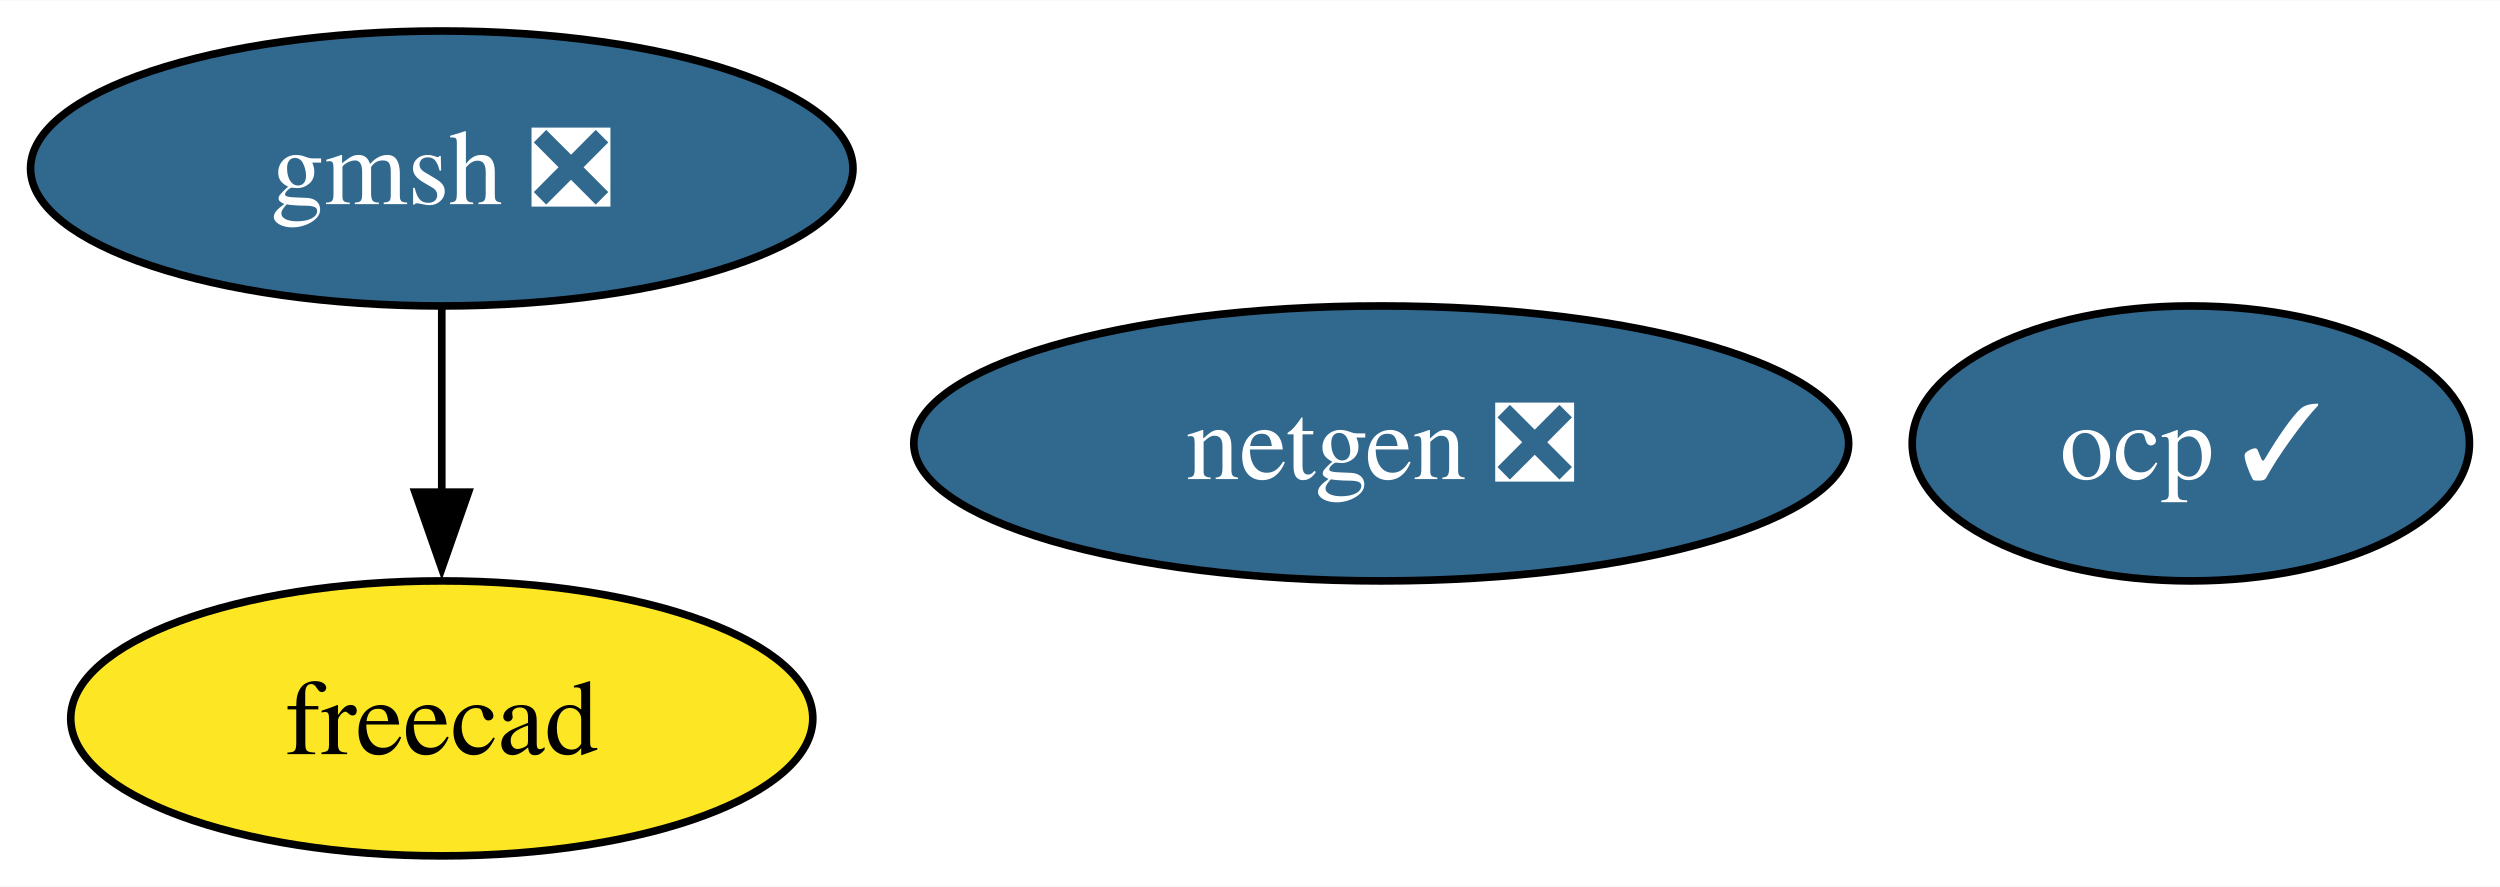
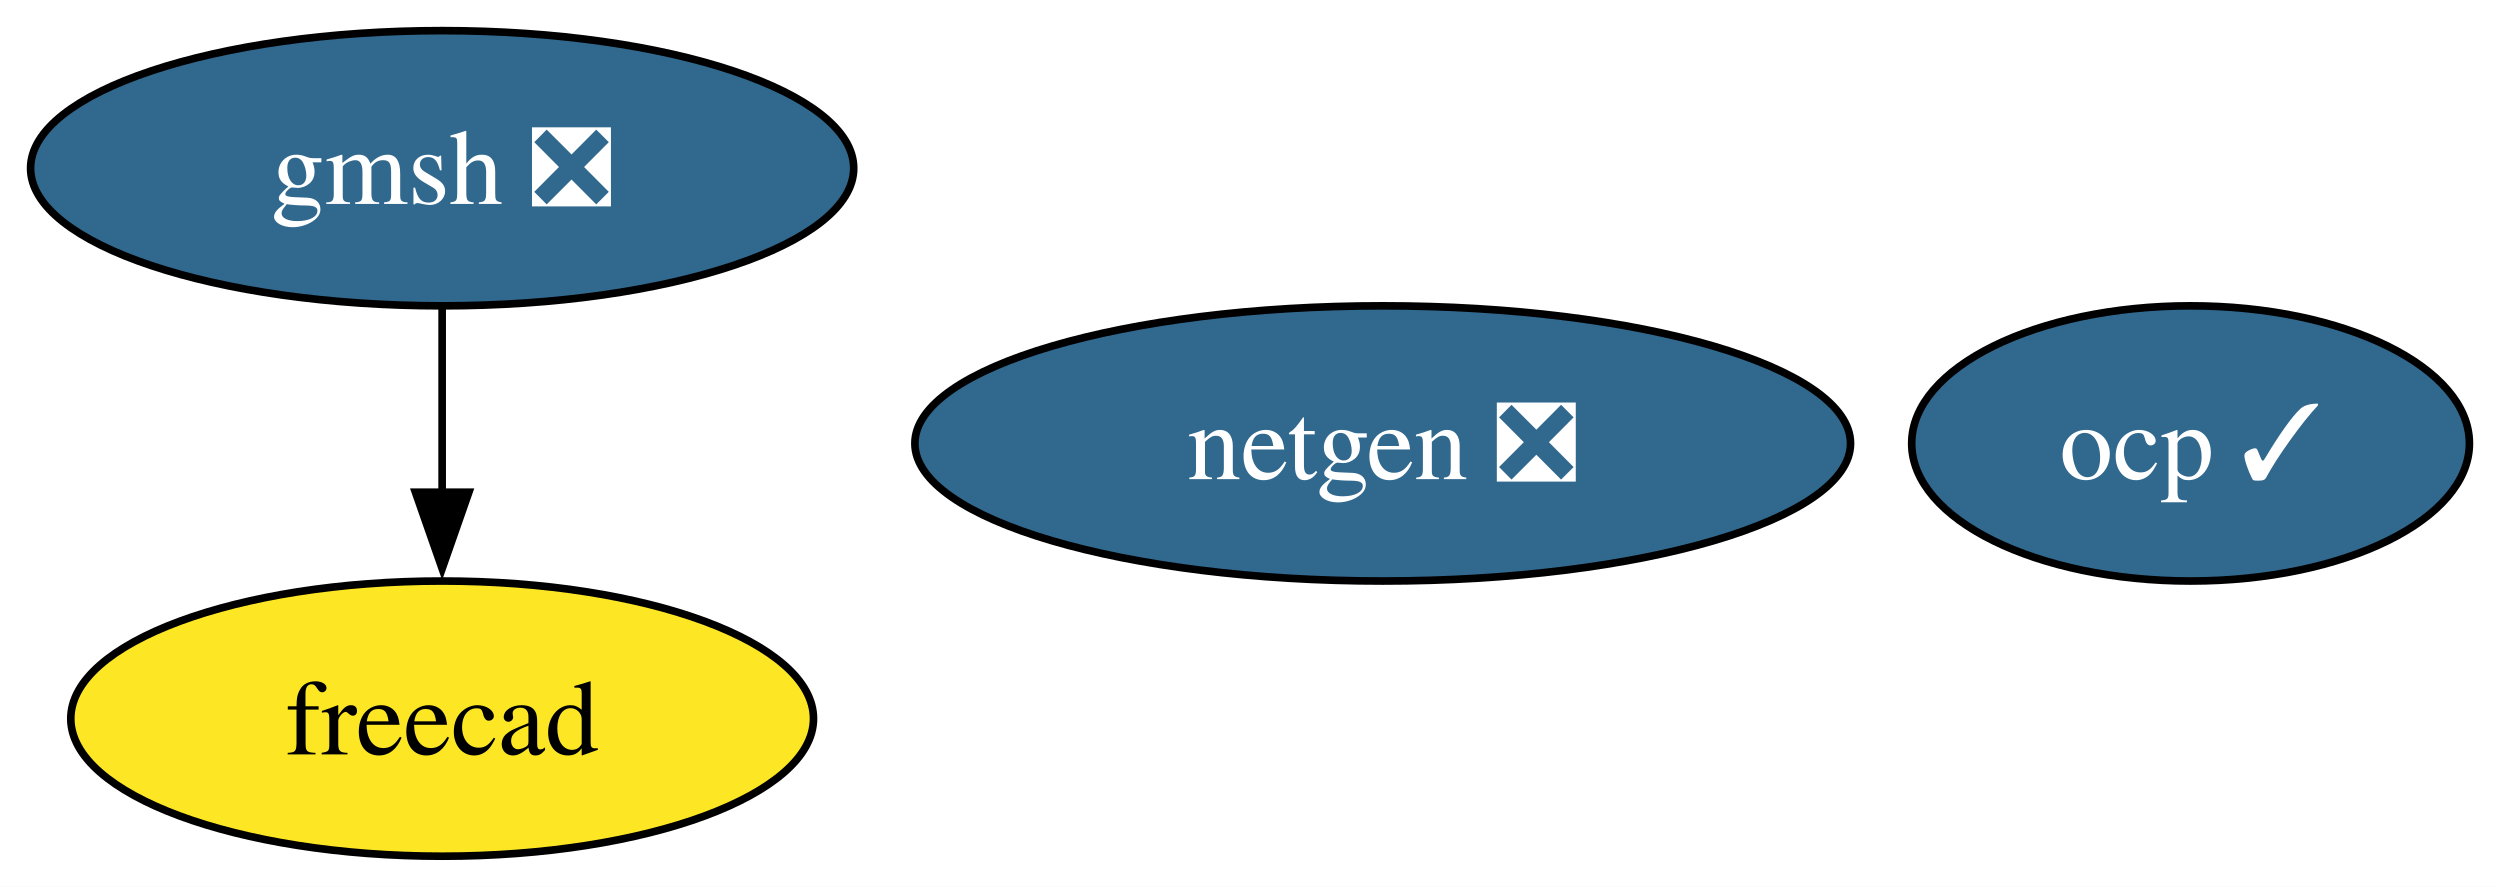
- <svg xmlns="http://www.w3.org/2000/svg" xmlns:xlink="http://www.w3.org/1999/xlink" width="327pt" height="116pt" viewBox="0.00 0.00 327.32 116.00">
+ <svg xmlns="http://www.w3.org/2000/svg" xmlns:xlink="http://www.w3.org/1999/xlink" width="327pt" height="116pt" viewBox="0.00 0.00 327.04 116.00">
  <g id="graph0" class="graph" transform="scale(1 1) rotate(0) translate(4 112)">
-     <polygon fill="white" stroke="none" points="-4,4 -4,-112 323.32,-112 323.32,4 -4,4" />
+     <polygon fill="white" stroke="none" points="-4,4 -4,-112 323.04,-112 323.04,4 -4,4" />
    <g id="node1" class="node">
      <g id="a_node1">
        <a xlink:href="https://github.com/conda-forge/netgen-feedstock/pull/48" xlink:title="netgen ❎">
-           <ellipse fill="#31688e" stroke="black" cx="176.84" cy="-54" rx="61.2" ry="18" />
-           <text text-anchor="middle" x="176.84" y="-49.33" font-family="Times,serif" font-size="14.00" fill="white">netgen ❎</text>
+           <ellipse fill="#31688e" stroke="black" cx="176.88" cy="-54" rx="61.2" ry="18" />
+           <text text-anchor="middle" x="176.88" y="-49.33" font-family="Times,serif" font-size="14.00" fill="white">netgen ❎</text>
        </a>
      </g>
    </g>
    <g id="node2" class="node">
      <g id="a_node2">
        <a xlink:href="https://github.com/conda-forge/freecad-feedstock" xlink:title="freecad">
          <ellipse fill="#fde725" stroke="black" cx="53.84" cy="-18" rx="48.58" ry="18" />
          <text text-anchor="middle" x="53.84" y="-13.32" font-family="Times,serif" font-size="14.00">freecad</text>
        </a>
      </g>
    </g>
    <g id="node3" class="node">
      <g id="a_node3">
        <a xlink:href="https://github.com/conda-forge/gmsh-feedstock/pull/93" xlink:title="gmsh ❎">
          <ellipse fill="#31688e" stroke="black" cx="53.84" cy="-90" rx="53.84" ry="18" />
          <text text-anchor="middle" x="53.84" y="-85.33" font-family="Times,serif" font-size="14.00" fill="white">gmsh ❎</text>
        </a>
      </g>
    </g>
    <g id="edge1" class="edge">
      <path fill="none" stroke="black" d="M53.84,-71.7C53.84,-64.41 53.84,-55.73 53.84,-47.54" />
      <polygon fill="black" stroke="black" points="57.34,-47.62 53.84,-37.62 50.34,-47.62 57.34,-47.62" />
    </g>
    <g id="node4" class="node">
      <g id="a_node4">
        <a xlink:href="https://github.com/conda-forge/ocp-feedstock/pull/47" xlink:title="ocp ✓">
-           <ellipse fill="#31688e" stroke="black" cx="282.84" cy="-54" rx="36.48" ry="18" />
-           <text text-anchor="middle" x="282.84" y="-49.33" font-family="Times,serif" font-size="14.00" fill="white">ocp ✓</text>
+           <ellipse fill="#31688e" stroke="black" cx="282.56" cy="-54" rx="36.48" ry="18" />
+           <text text-anchor="middle" x="282.56" y="-49.33" font-family="Times,serif" font-size="14.00" fill="white">ocp ✓</text>
        </a>
      </g>
    </g>
  </g>
</svg>
